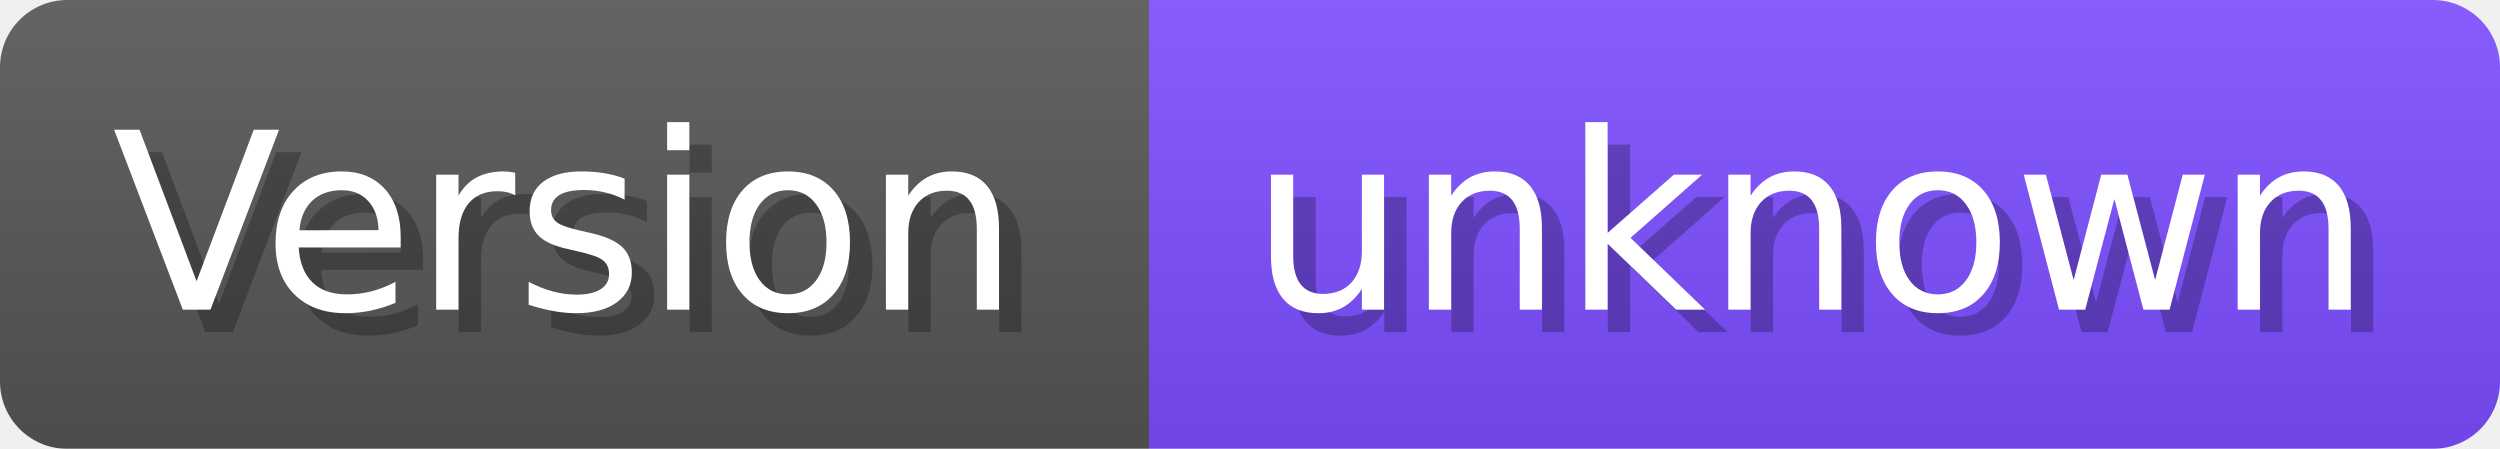
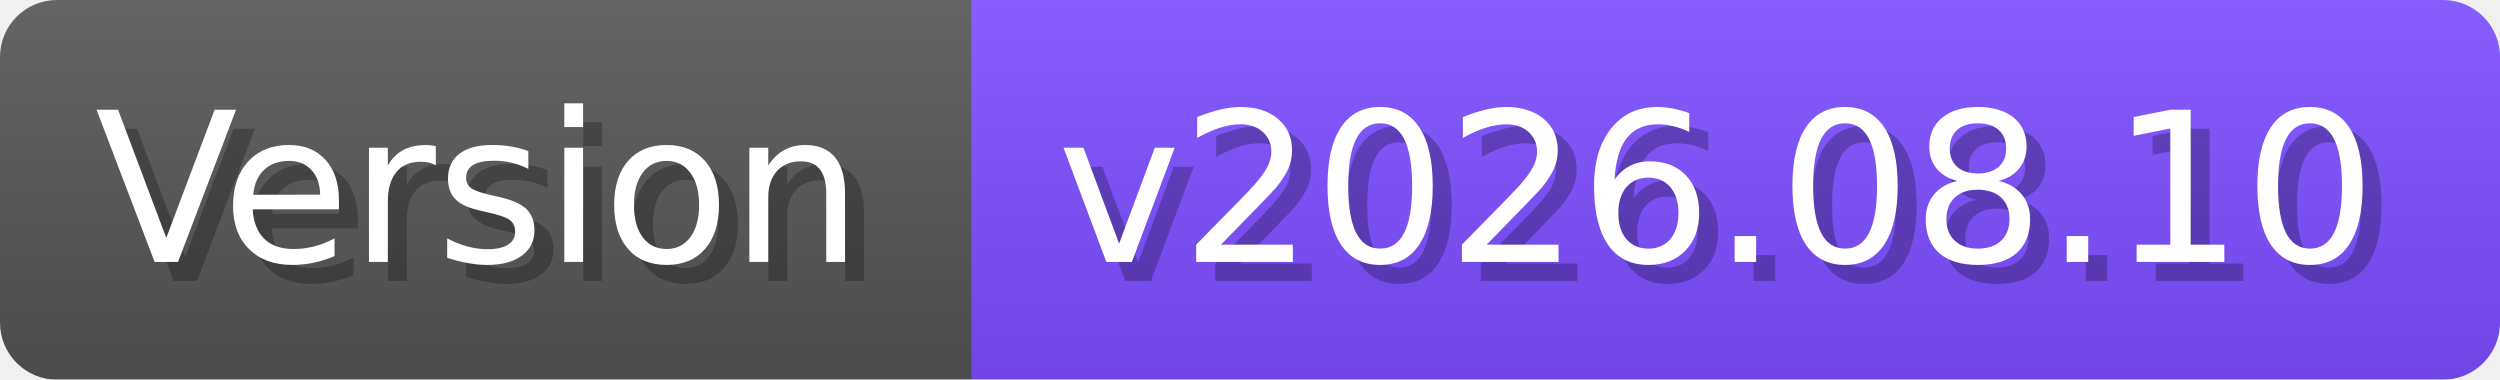
- <svg xmlns="http://www.w3.org/2000/svg" width="111.4" height="20" viewBox="0 0 1114 200" role="img" aria-label="Version: unknown">
+ <svg xmlns="http://www.w3.org/2000/svg" width="131.7" height="20" viewBox="0 0 1317 200" role="img" aria-label="Version: v2026.08.10">
  <linearGradient id="a" x2="0" y2="100%">
    <stop offset="0" stop-opacity=".1" stop-color="#EEE" />
    <stop offset="1" stop-opacity=".1" />
  </linearGradient>
  <mask id="m">
-     <rect width="1114" height="200" rx="30" fill="#FFF" />
+     <rect width="1317" height="200" rx="30" fill="#FFF" />
  </mask>
  <g mask="url(#m)">
    <rect width="512" height="200" fill="#555" />
-     <rect width="602" height="200" fill="#7C4DFF" x="512" />
-     <rect width="1114" height="200" fill="url(#a)" />
+     <rect width="805" height="200" fill="#7C4DFF" x="512" />
+     <rect width="1317" height="200" fill="url(#a)" />
  </g>
  <g aria-hidden="true" fill="#fff" text-anchor="start" font-family="Verdana,DejaVu Sans,sans-serif" font-size="110">
    <text x="60" y="148" textLength="412" fill="#000" opacity="0.25">Version</text>
    <text x="50" y="138" textLength="412">Version</text>
-     <text x="567" y="148" textLength="502" fill="#000" opacity="0.25">unknown</text>
-     <text x="557" y="138" textLength="502">unknown</text>
+     <text x="567" y="148" textLength="705" fill="#000" opacity="0.25">v2026.08.10</text>
+     <text x="557" y="138" textLength="705">v2026.08.10</text>
  </g>
</svg>
